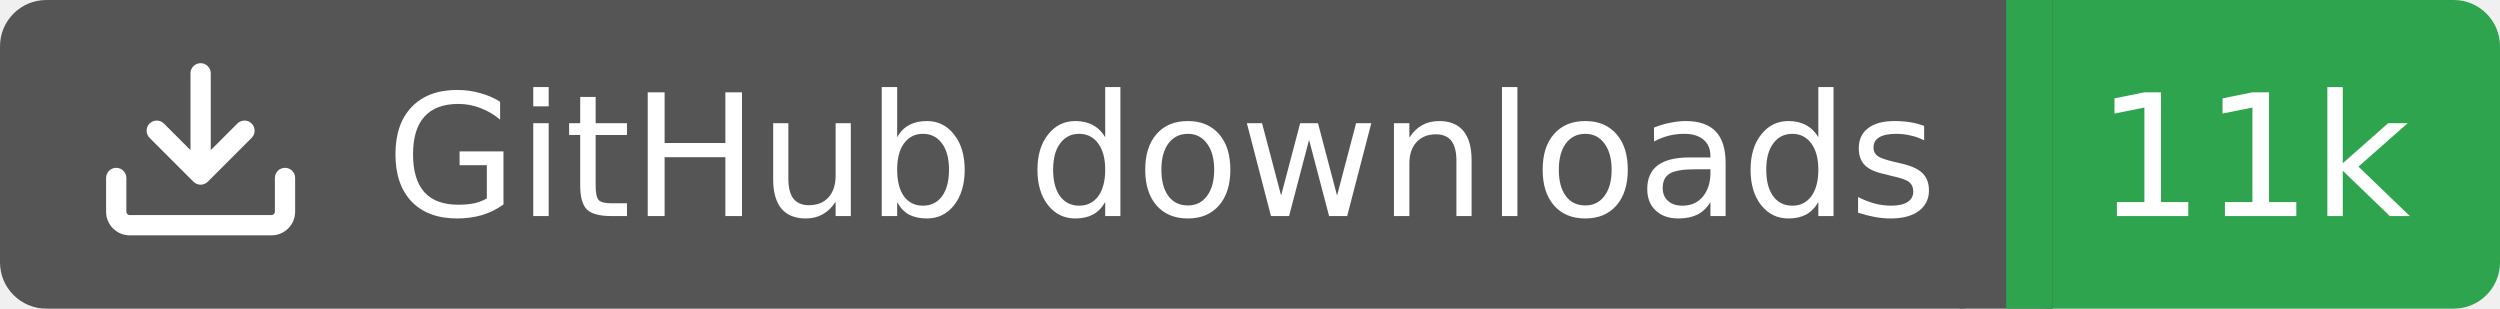
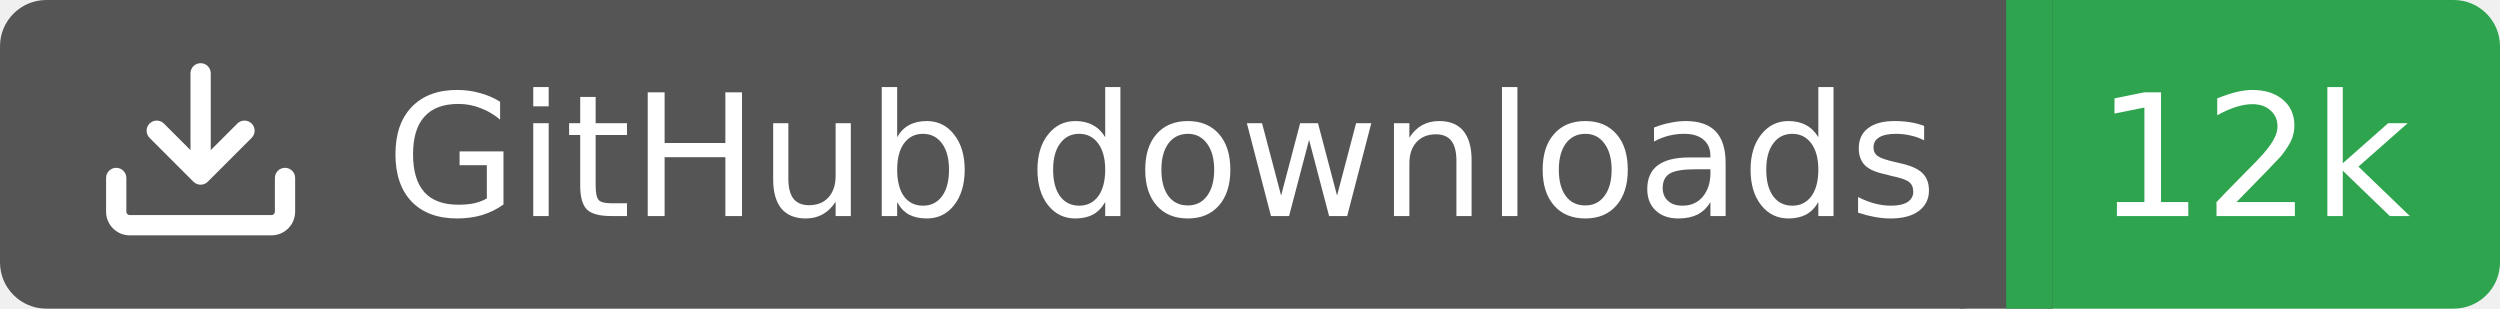
<svg xmlns="http://www.w3.org/2000/svg" width="162" height="20">
  <rect width="130" height="20" rx="3" fill="#555555" />
  <rect x="130" width="32" height="20" rx="3" fill="#2ea44f" />
  <rect x="127" width="6" height="20" fill="#555555" />
  <rect x="130" width="3" height="20" fill="#2ea44f" />
  <g transform="translate(6.0,3.0) scale(0.875)">
    <path d="M2.75 14A1.75 1.75 0 0 1 1 12.25v-2.5a.75.75 0 0 1 1.5 0v2.5c0 .138.112.25.25.25h10.5a.25.25 0 0 0 .25-.25v-2.5a.75.75 0 0 1 1.5 0v2.5A1.75 1.75 0 0 1 13.25 14ZM7.25 7.689V2a.75.75 0 0 1 1.5 0v5.689l1.97-1.969a.749.749 0 1 1 1.06 1.06l-3.25 3.25a.749.749 0 0 1-1.06 0L4.22 6.78a.749.749 0 1 1 1.06-1.06l1.97 1.969Z" fill="#fff" />
  </g>
  <text x="25" y="14.0" fill="#fff" font-family="Verdana,Geneva,DejaVu Sans,sans-serif" font-size="11" font-weight="normal" font-style="normal">GitHub downloads</text>
-   <text x="146" y="14.0" fill="#fff" font-family="Verdana,Geneva,DejaVu Sans,sans-serif" font-size="11" font-weight="normal" font-style="normal" text-anchor="middle">11k</text>
+   <text x="146" y="14.0" fill="#fff" font-family="Verdana,Geneva,DejaVu Sans,sans-serif" font-size="11" font-weight="normal" font-style="normal" text-anchor="middle">12k</text>
</svg>
